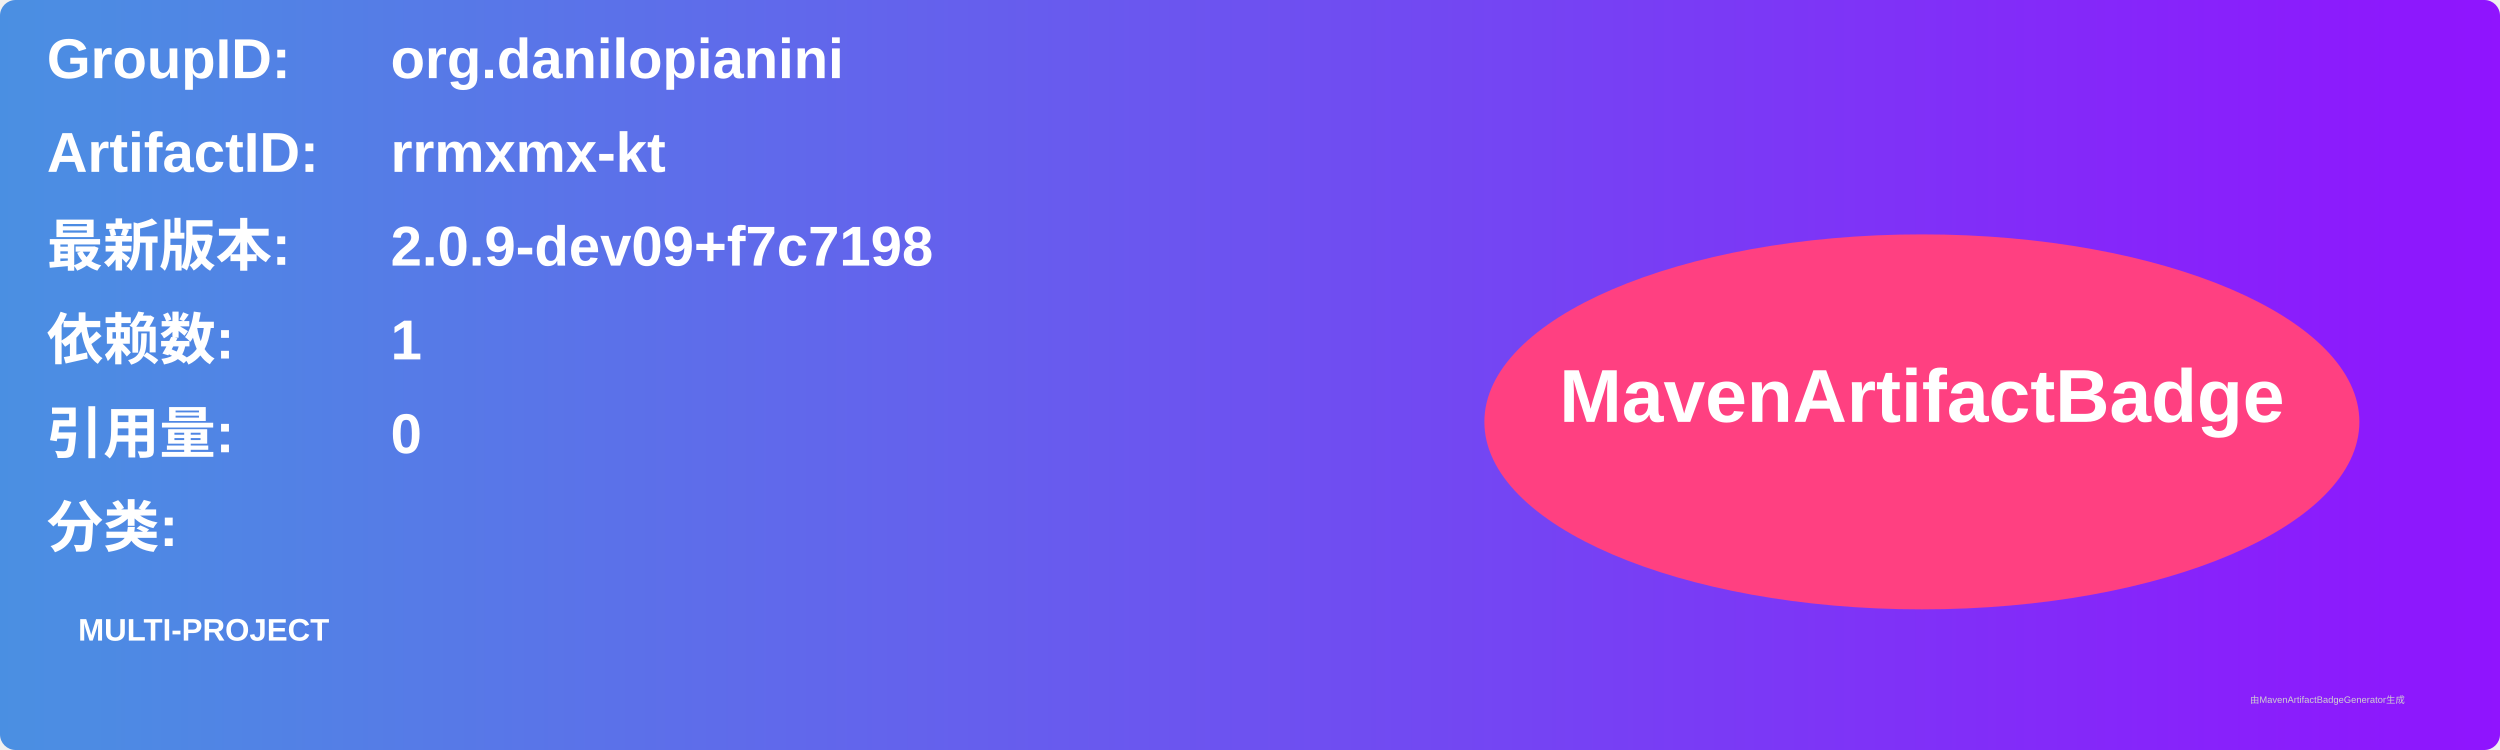
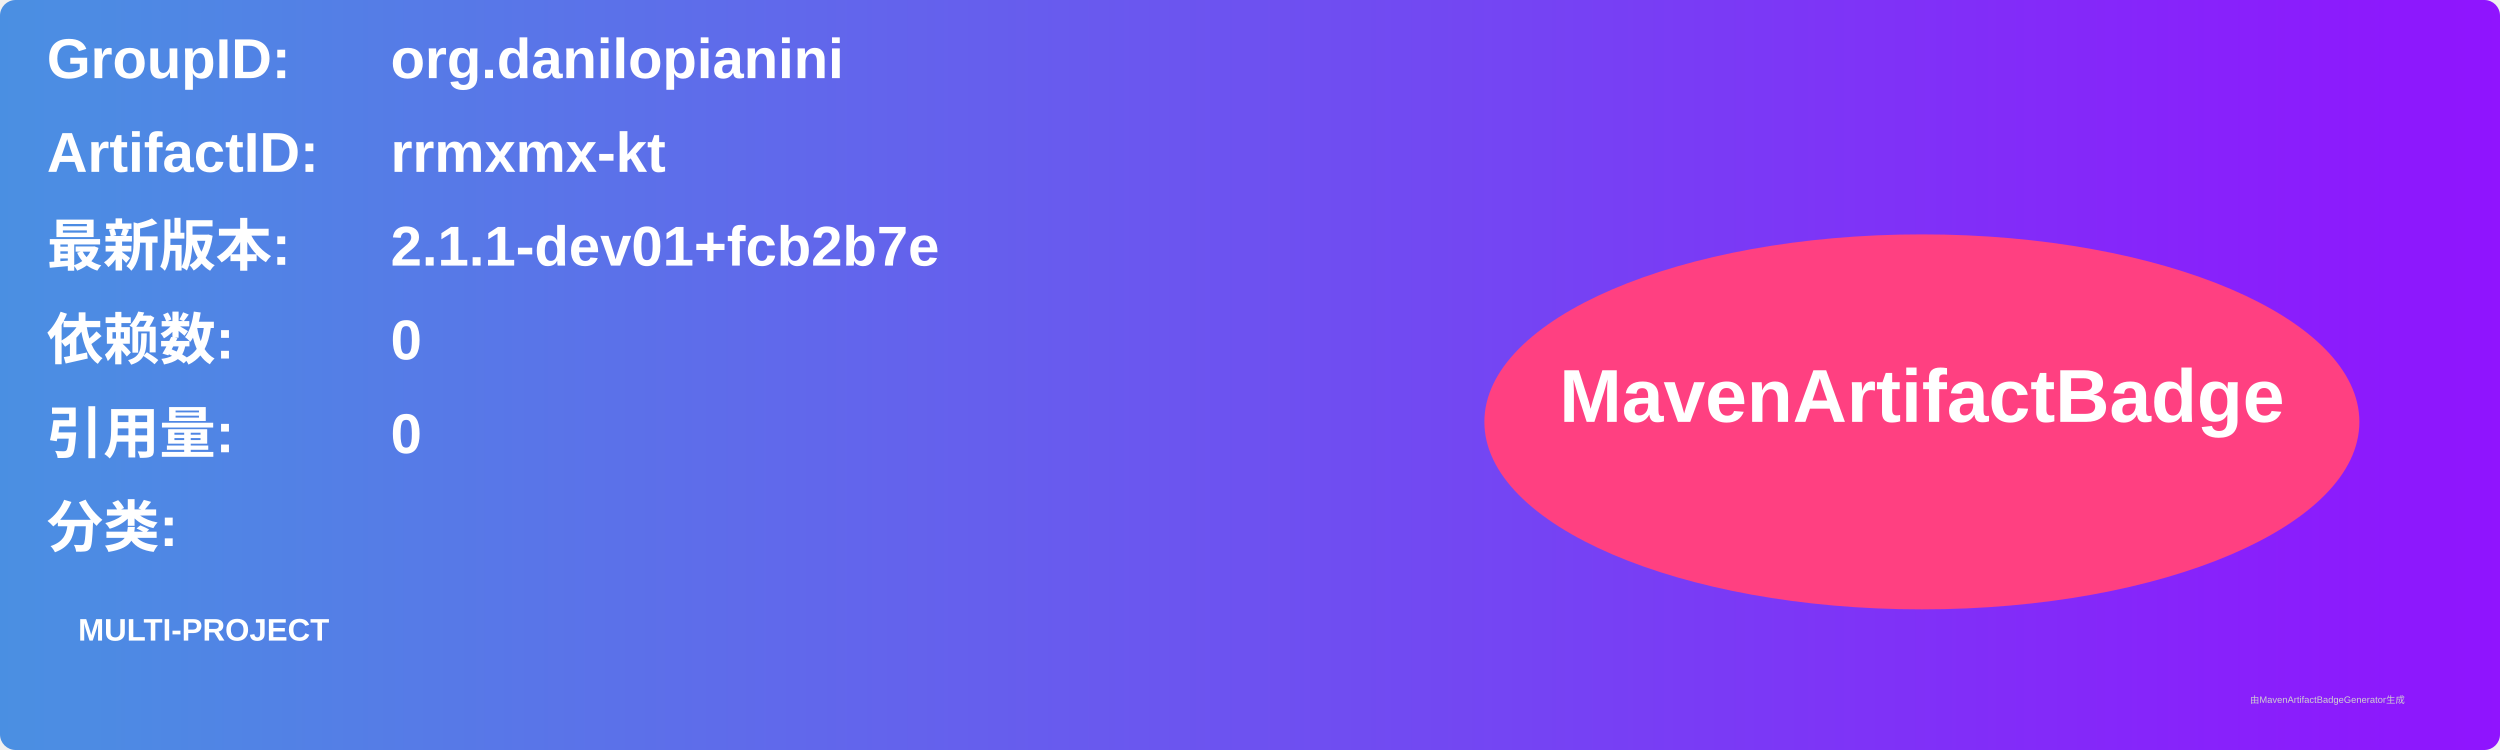
<svg xmlns="http://www.w3.org/2000/svg" width="800" height="240" viewBox="0 0 800 240">
  <linearGradient id="grad" x1="0%" y1="0%" x2="100%" y2="0%">
    <stop offset="0%" stop-color="#4a90e2" />
    <stop offset="100%" stop-color="#9013fe" />
  </linearGradient>
  <rect width="100%" height="100%" rx="5" ry="5" fill="url(#grad)" />
  <g transform="translate(15, 15)">
    <text x="0" y="10" font-family="Arial" font-size="18" fill="white" font-weight="bold" width="260">GroupID:</text>
    <text x="110" y="10" font-family="Arial" font-size="18" fill="white" font-weight="bold" width="460">org.danilopianini</text>
    <text x="0" y="40" font-family="Arial" font-size="18" fill="white" font-weight="bold" width="260">ArtifactID:</text>
    <text x="110" y="40" font-family="Arial" font-size="18" fill="white" font-weight="bold" width="460">rrmxmx-kt</text>
    <text x="0" y="70" font-family="Arial" font-size="18" fill="white" font-weight="bold">最新版本:</text>
    <text x="110" y="70" font-family="Arial" font-size="18" fill="white" font-weight="bold">
-       <tspan font-weight="bold">2.0.9-dev09+f7c7198</tspan>
+       <tspan font-weight="bold">2.1.1-dev01+fcb2b7e</tspan>
    </text>
    <text x="0" y="100" font-family="Arial" font-size="18" fill="white" font-weight="bold">依赖数: </text>
    <text x="110" y="100" font-family="Arial" font-size="18" fill="white">
-       <tspan font-weight="bold">1</tspan>
+       <tspan font-weight="bold">0</tspan>
    </text>
    <text x="0" y="130" font-family="Arial" font-size="18" fill="white" font-weight="bold">引用量: </text>
    <text x="110" y="130" font-family="Arial" font-size="18" fill="white">
      <tspan font-weight="bold">0</tspan>
    </text>
    <text x="0" y="160" font-family="Arial" font-size="18" fill="white" font-weight="bold">分类:</text>
    <text x="10" y="190" font-family="Arial" font-size="10" fill="white">
      <tspan font-weight="bold">MULTI-PROJECT</tspan>
    </text>
    <ellipse cx="600" cy="120" rx="140" ry="60" fill="#ff4081" />
    <text x="600" y="120" text-anchor="middle" font-family="Arial" font-size="24" fill="white" font-weight="bold">MavenArtifactBadge</text>
  </g>
  <text x="720" y="225" font-family="Arial" font-size="3" fill="#d0d0d0">由MavenArtifactBadgeGenerator生成</text>
</svg>
